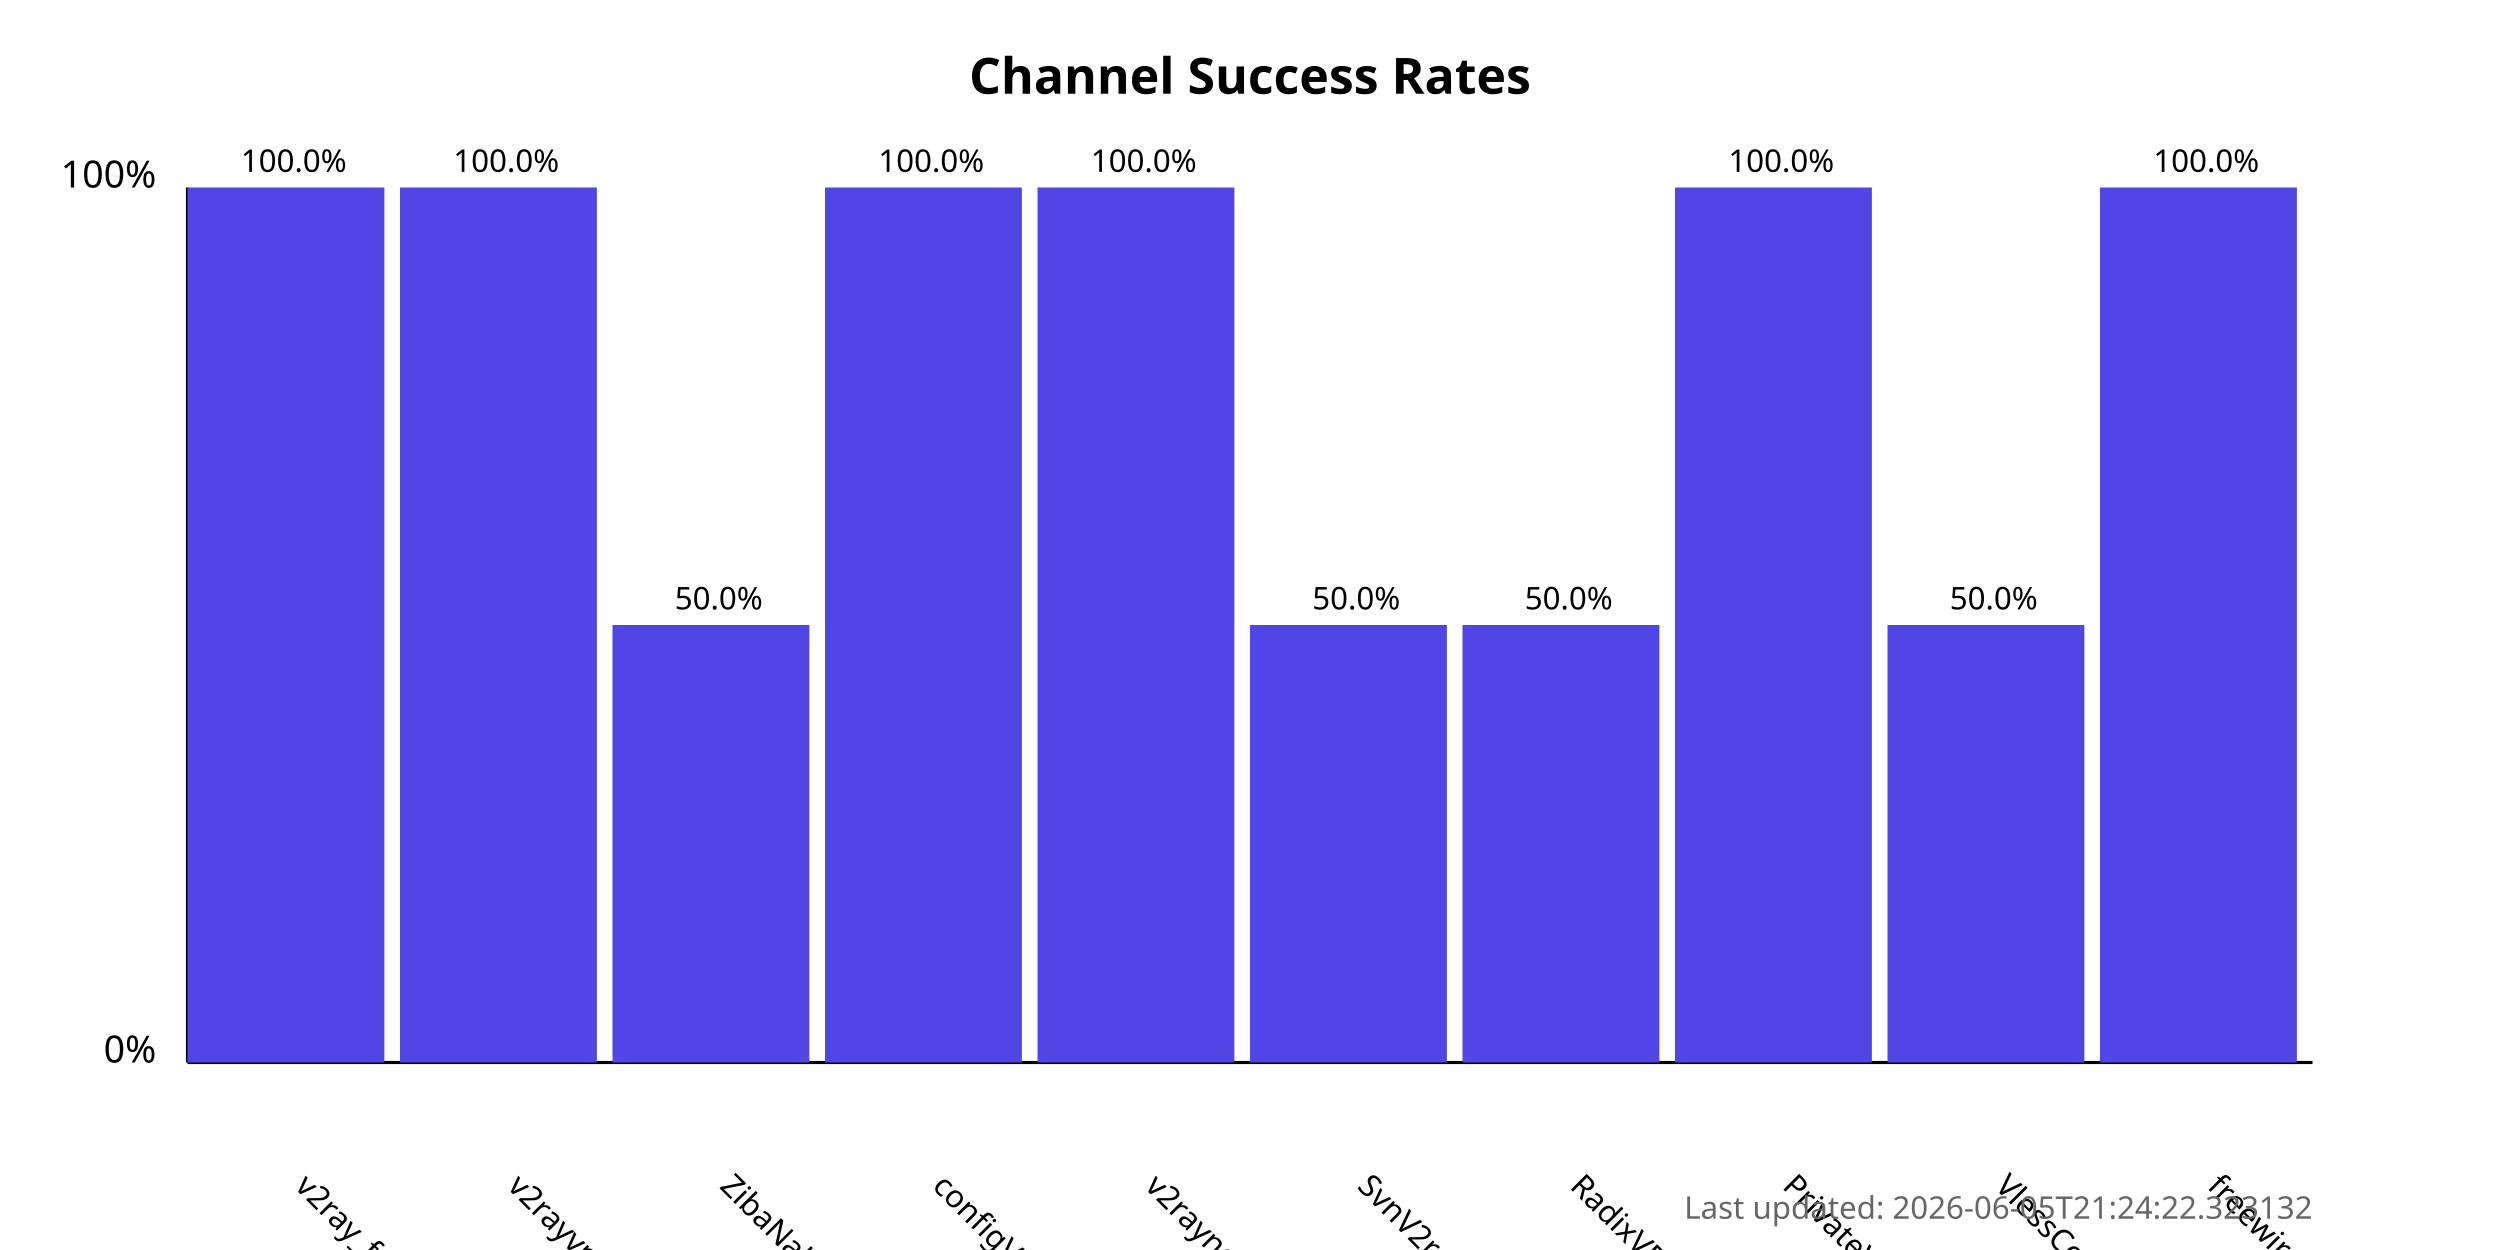
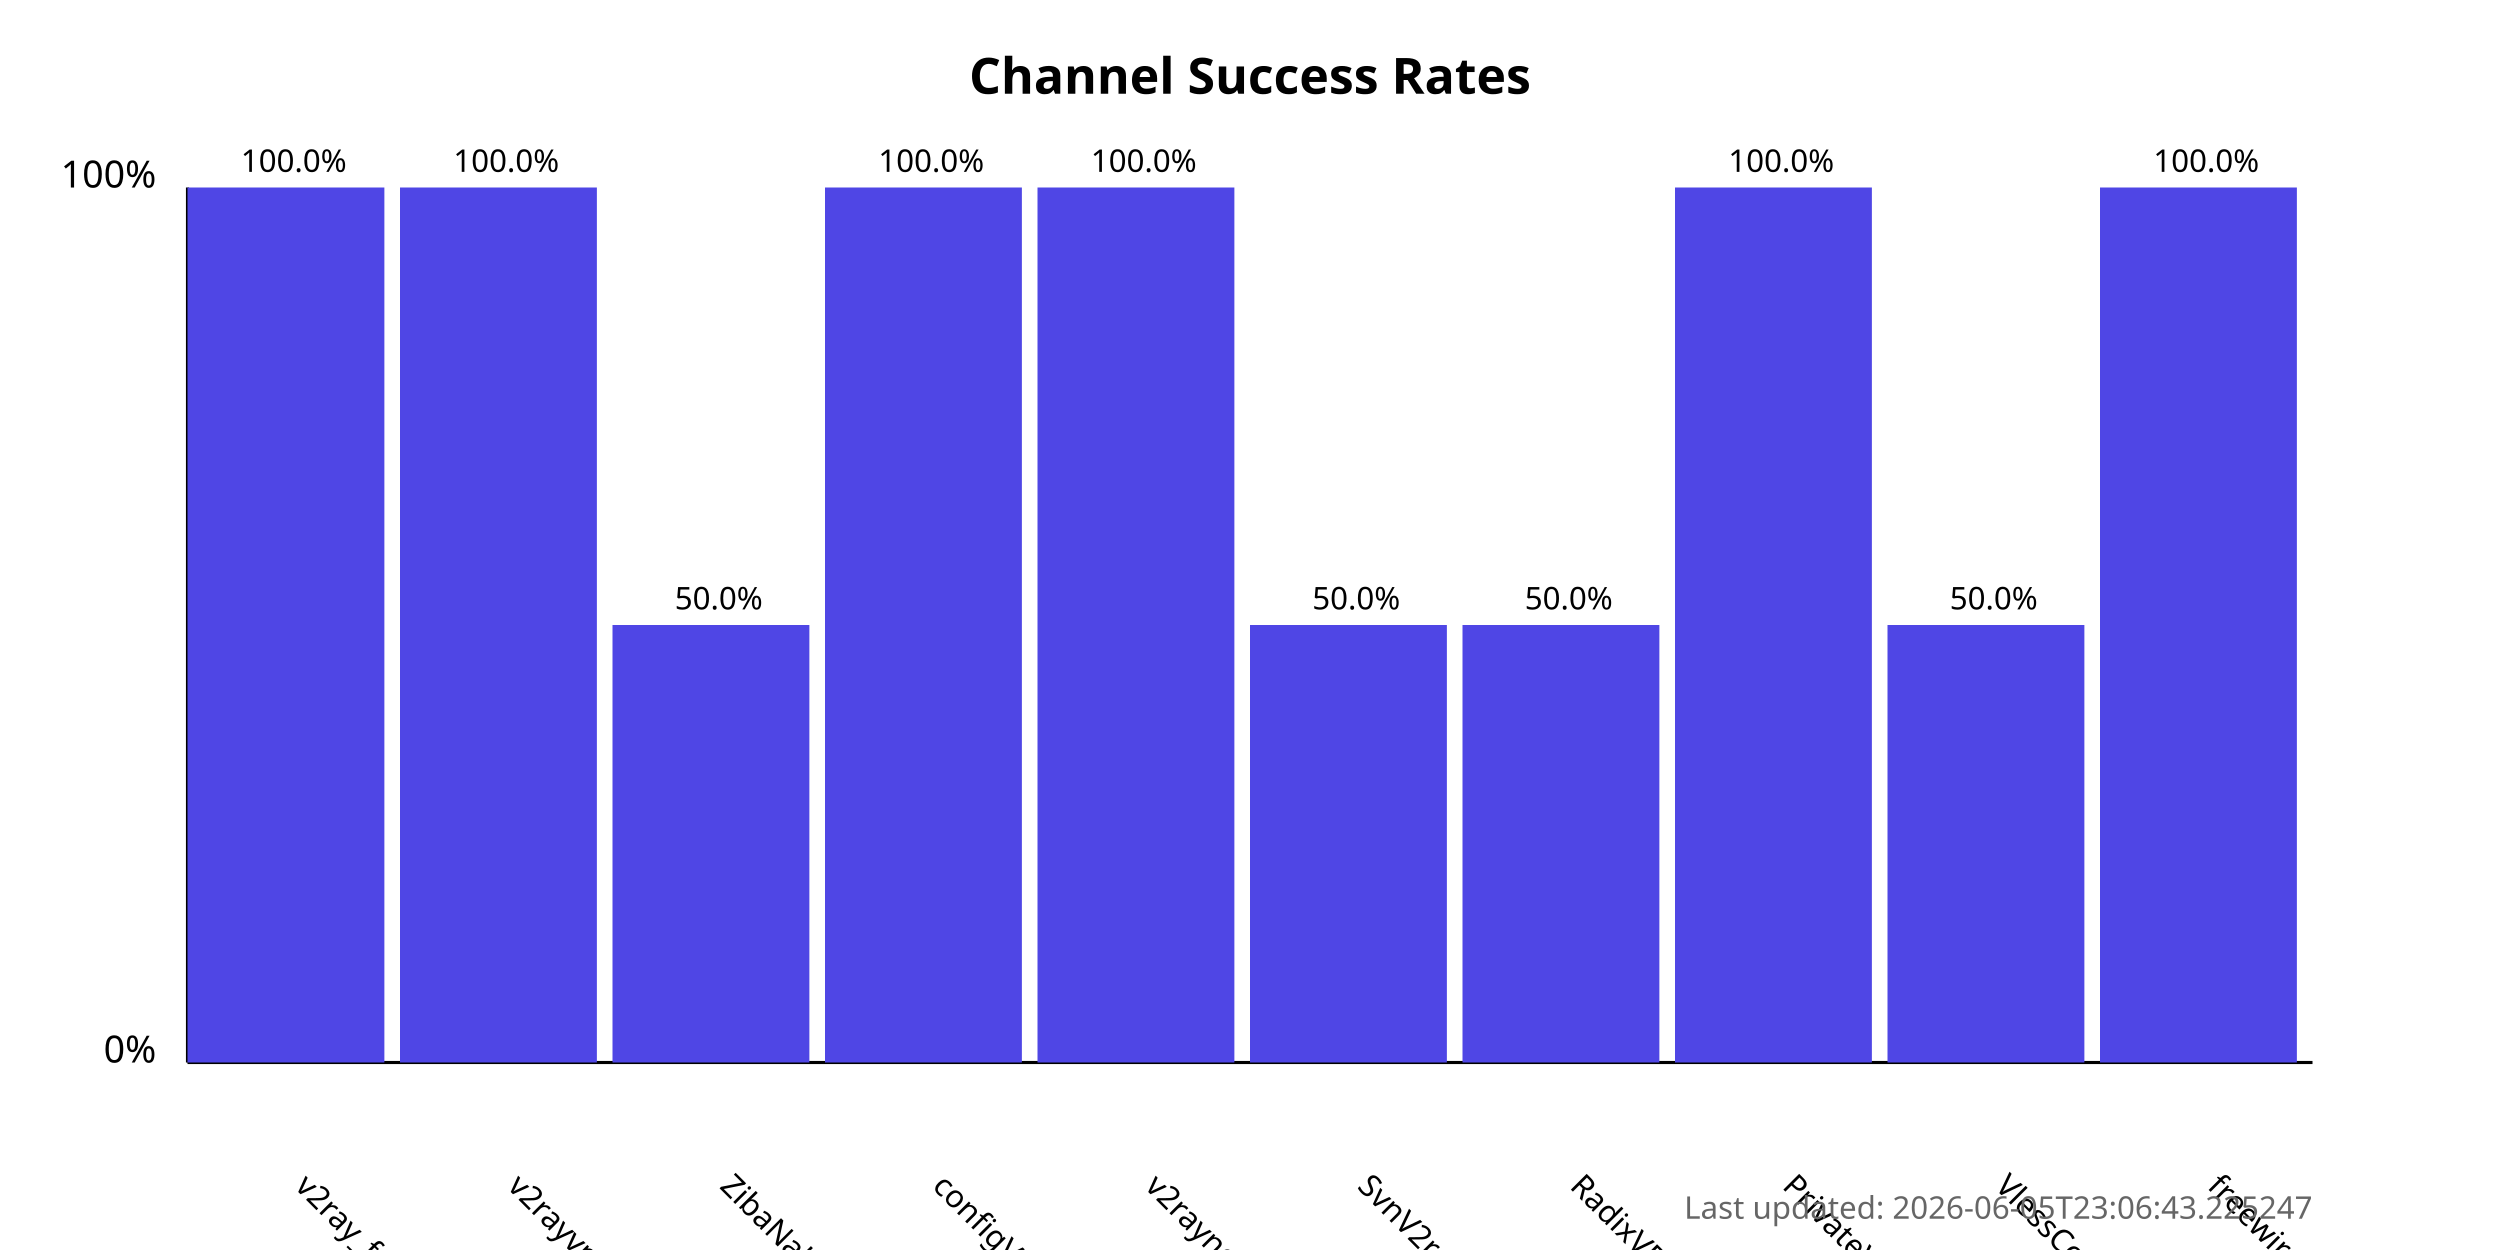
<svg xmlns="http://www.w3.org/2000/svg" width="800" height="400">
  <style>
            .chart-title { font: bold 16px sans-serif; }
            .axis-label { font: 12px sans-serif; }
            .tick-label { font: 10px sans-serif; }
            .bar { fill: #4f46e5; }
            .bar:hover { fill: #6366f1; }
            .timestamp { font: 10px sans-serif; fill: #666; }
        </style>
  <text x="400.0" y="30" text-anchor="middle" class="chart-title">
            Channel Success Rates
        </text>
  <line x1="60" y1="340" x2="60" y2="60" stroke="black" stroke-width="1" />
  <line x1="60" y1="340" x2="740" y2="340" stroke="black" stroke-width="1" />
  <text x="50" y="340" text-anchor="end" class="axis-label">0%</text>
  <text x="50" y="60" text-anchor="end" class="axis-label">100%</text>
  <g>
    <rect x="60" y="60.0" width="63.0" height="280.0" class="bar" />
    <text x="94.0" y="380" transform="rotate(45, 94.0, 380)" text-anchor="start" class="tick-label">
                v2ray_free_conf
            </text>
    <text x="94.0" y="55.0" text-anchor="middle" class="tick-label">
                100.0%
            </text>
  </g>
  <g>
    <rect x="128.0" y="60.0" width="63.0" height="280.0" class="bar" />
    <text x="162.0" y="380" transform="rotate(45, 162.0, 380)" text-anchor="start" class="tick-label">
                v2rayvpno
            </text>
    <text x="162.0" y="55.0" text-anchor="middle" class="tick-label">
                100.0%
            </text>
  </g>
  <g>
    <rect x="196.0" y="200.0" width="63.0" height="140.0" class="bar" />
    <text x="230.0" y="380" transform="rotate(45, 230.0, 380)" text-anchor="start" class="tick-label">
                ZibaNabz
            </text>
    <text x="230.0" y="195.0" text-anchor="middle" class="tick-label">
                50.0%
            </text>
  </g>
  <g>
    <rect x="264.0" y="60.0" width="63.0" height="280.0" class="bar" />
    <text x="298.0" y="380" transform="rotate(45, 298.0, 380)" text-anchor="start" class="tick-label">
                configV2rayForFree
            </text>
    <text x="298.0" y="55.0" text-anchor="middle" class="tick-label">
                100.0%
            </text>
  </g>
  <g>
    <rect x="332.0" y="60.0" width="63.0" height="280.0" class="bar" />
    <text x="366.0" y="380" transform="rotate(45, 366.0, 380)" text-anchor="start" class="tick-label">
                v2rayngvpn
            </text>
    <text x="366.0" y="55.0" text-anchor="middle" class="tick-label">
                100.0%
            </text>
  </g>
  <g>
    <rect x="400.0" y="200.0" width="63.0" height="140.0" class="bar" />
    <text x="434.0" y="380" transform="rotate(45, 434.0, 380)" text-anchor="start" class="tick-label">
                SvnV2ray
            </text>
    <text x="434.0" y="195.0" text-anchor="middle" class="tick-label">
                50.0%
            </text>
  </g>
  <g>
    <rect x="468.0" y="200.0" width="63.0" height="140.0" class="bar" />
    <text x="502.0" y="380" transform="rotate(45, 502.0, 380)" text-anchor="start" class="tick-label">
                RadixVPN
            </text>
    <text x="502.0" y="195.0" text-anchor="middle" class="tick-label">
                50.0%
            </text>
  </g>
  <g>
    <rect x="536.0" y="60.0" width="63.0" height="280.0" class="bar" />
    <text x="570.0" y="380" transform="rotate(45, 570.0, 380)" text-anchor="start" class="tick-label">
                PrivateVPNs
            </text>
    <text x="570.0" y="55.0" text-anchor="middle" class="tick-label">
                100.0%
            </text>
  </g>
  <g>
    <rect x="604.0" y="200.0" width="63.0" height="140.0" class="bar" />
    <text x="638.0" y="380" transform="rotate(45, 638.0, 380)" text-anchor="start" class="tick-label">
                VlessConfig
            </text>
    <text x="638.0" y="195.0" text-anchor="middle" class="tick-label">
                50.0%
            </text>
  </g>
  <g>
    <rect x="672.0" y="60.0" width="63.0" height="280.0" class="bar" />
    <text x="706.0" y="380" transform="rotate(45, 706.0, 380)" text-anchor="start" class="tick-label">
                freewireguard
            </text>
    <text x="706.0" y="55.0" text-anchor="middle" class="tick-label">
                100.0%
            </text>
  </g>
  <text x="740" y="390" text-anchor="end" class="timestamp">
-             Last updated: 2026-06-05T21:24:22.323132
+             Last updated: 2026-06-05T23:06:43.225247
        </text>
</svg>
